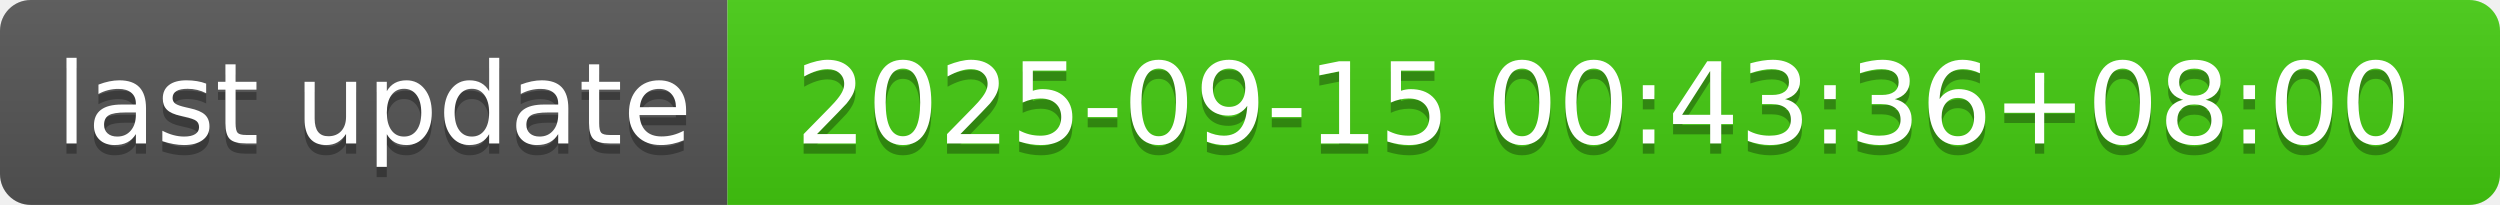
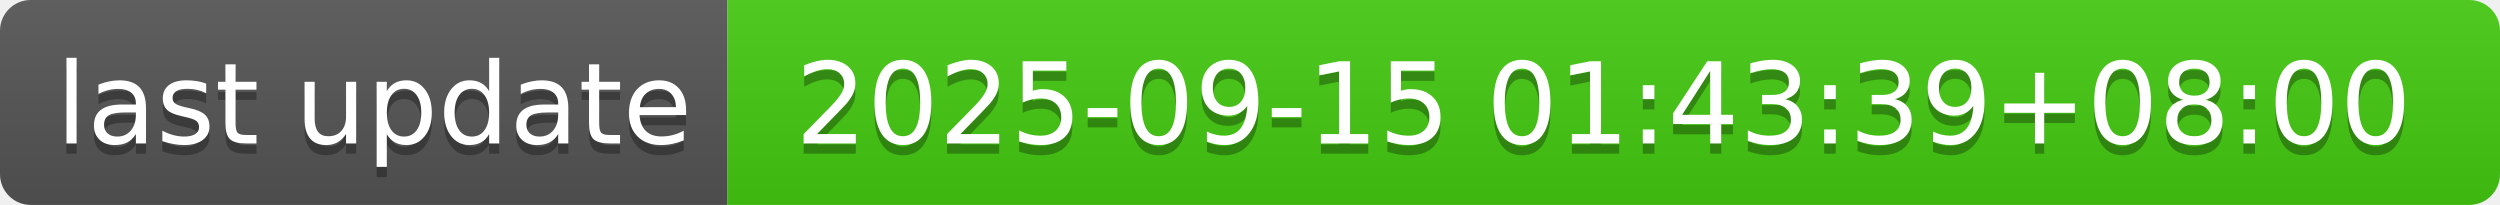
- <svg xmlns="http://www.w3.org/2000/svg" width="244" height="20" role="img" aria-label="last update: 2025-09-15 00:43:36+08:00">
+ <svg xmlns="http://www.w3.org/2000/svg" width="244" height="20" role="img" aria-label="last update: 2025-09-15 01:43:39+08:00">
  <linearGradient id="s" x2="0" y2="100%">
    <stop offset="0" stop-color="#bbb" stop-opacity=".1" />
    <stop offset="1" stop-opacity=".1" />
  </linearGradient>
  <clipPath id="r">
    <rect width="244" height="20" rx="3" fill="#fff" />
  </clipPath>
  <g clip-path="url(#r)">
    <rect width="71" height="20" fill="#555" />
    <rect x="71" width="173" height="20" fill="#4c1" />
    <rect width="244" height="20" fill="url(#s)" />
  </g>
  <g fill="#fff" text-anchor="middle" font-family="Verdana,Geneva,DejaVu Sans,sans-serif" text-rendering="geometricPrecision" font-size="110">
    <text aria-hidden="true" x="365" y="150" fill="#010101" fill-opacity=".3" transform="scale(.1)" textLength="610">last update</text>
    <text x="365" y="140" transform="scale(.1)" fill="#fff" textLength="610">last update</text>
-     <text aria-hidden="true" x="1565" y="150" fill="#010101" fill-opacity=".3" transform="scale(.1)" textLength="1630">2025-09-15 00:43:36+08:00</text>
-     <text x="1565" y="140" transform="scale(.1)" fill="#fff" textLength="1630">2025-09-15 00:43:36+08:00</text>
+     <text aria-hidden="true" x="1565" y="150" fill="#010101" fill-opacity=".3" transform="scale(.1)" textLength="1630">2025-09-15 01:43:39+08:00</text>
+     <text x="1565" y="140" transform="scale(.1)" fill="#fff" textLength="1630">2025-09-15 01:43:39+08:00</text>
  </g>
</svg>
